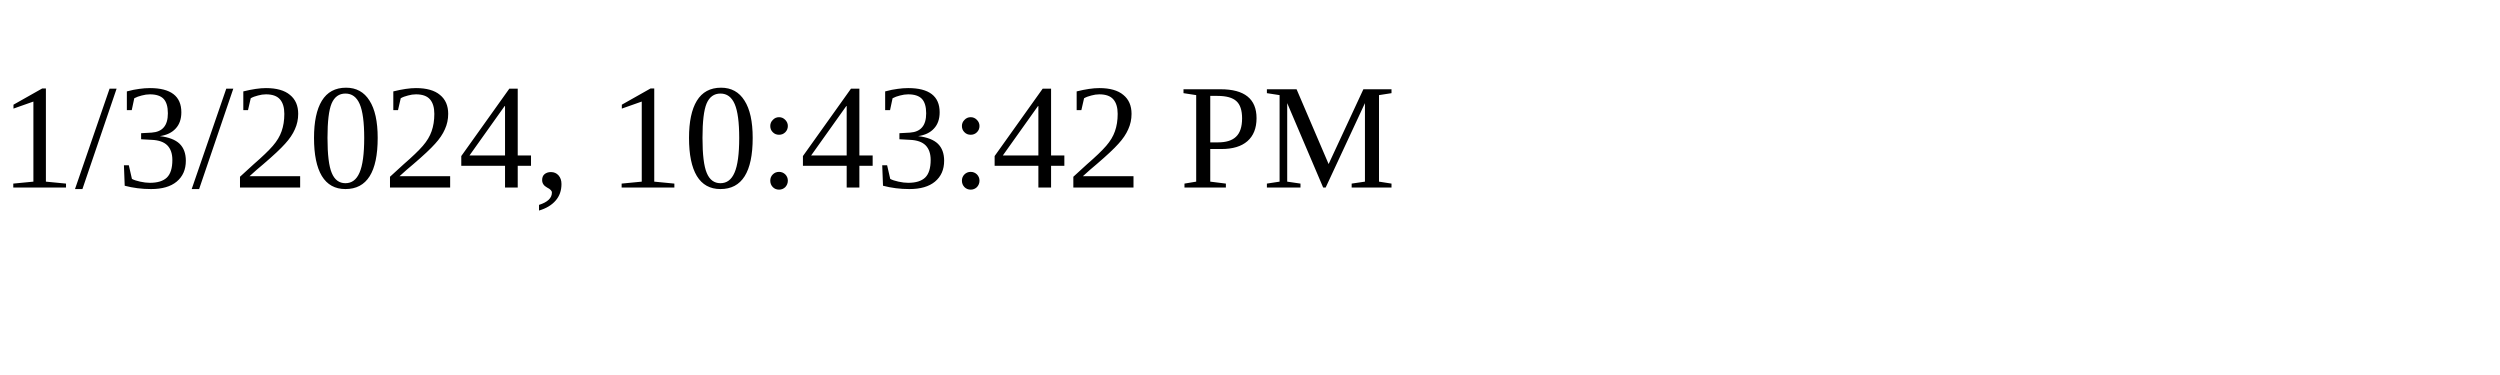
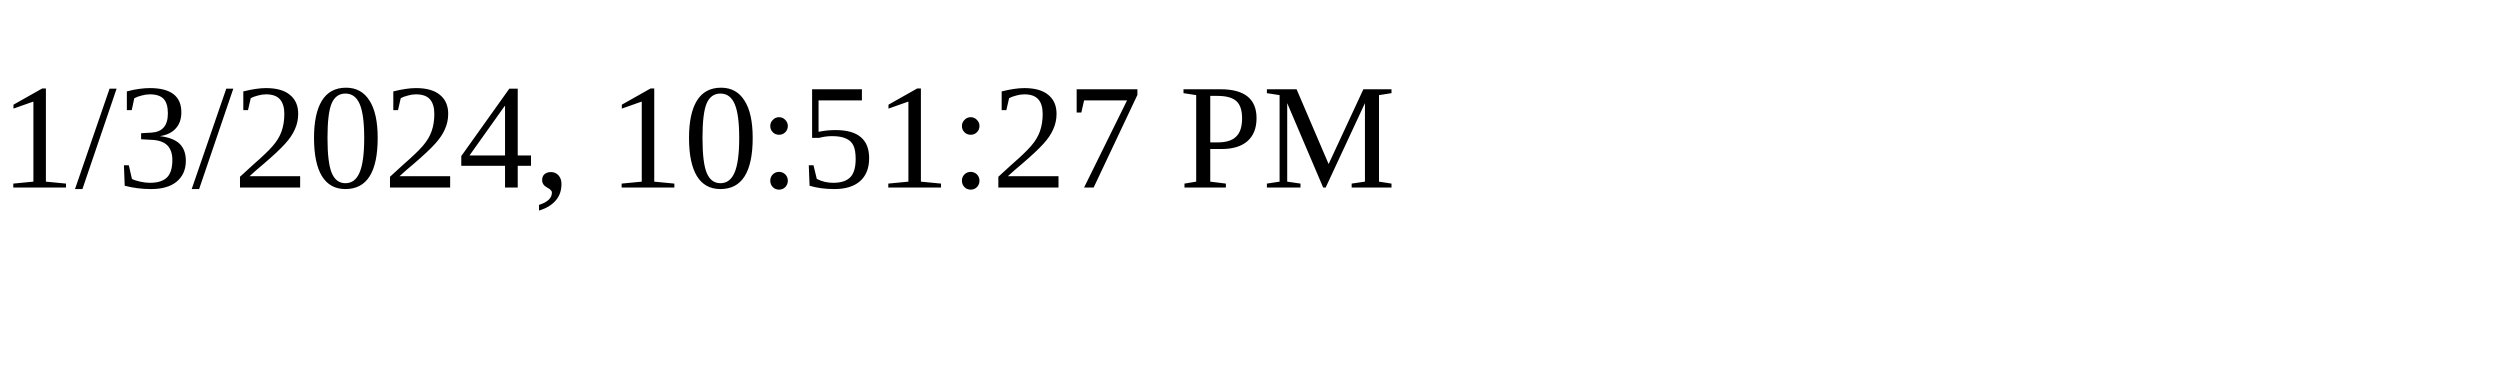
<svg xmlns="http://www.w3.org/2000/svg" height="30" width="200">
-   <text x="0" y="15">1/3/2024, 10:43:42 PM</text>
+   <text x="0" y="15">1/3/2024, 10:51:27 PM</text>
</svg>
